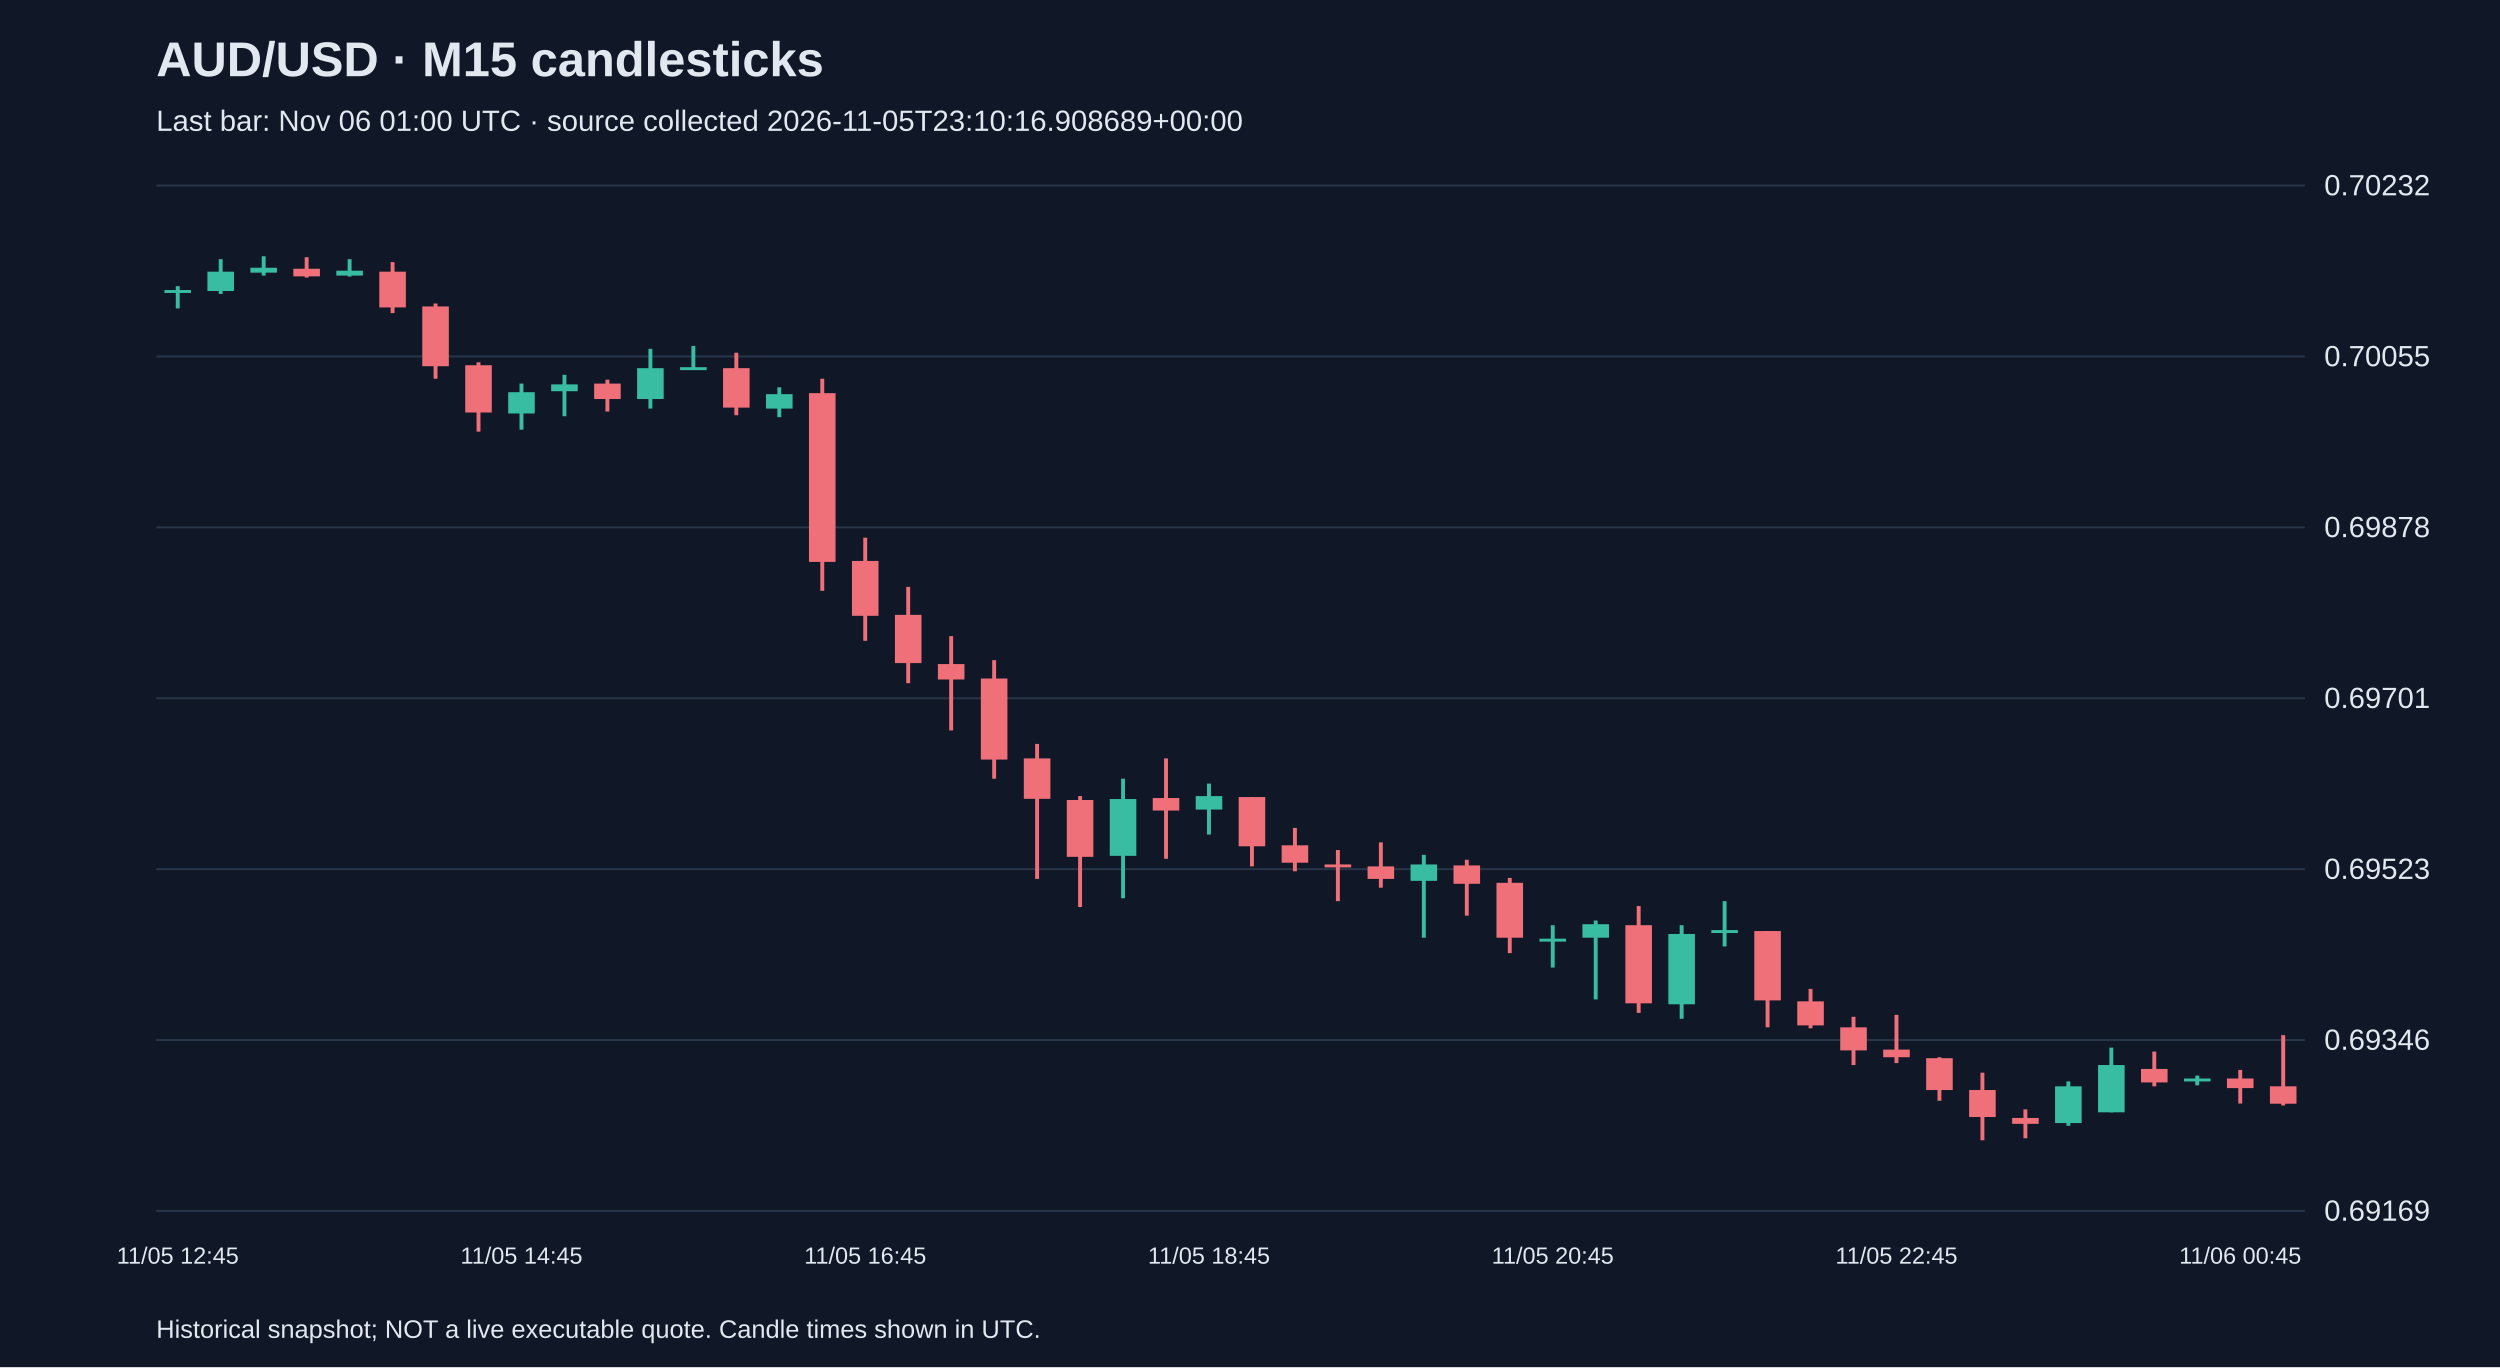
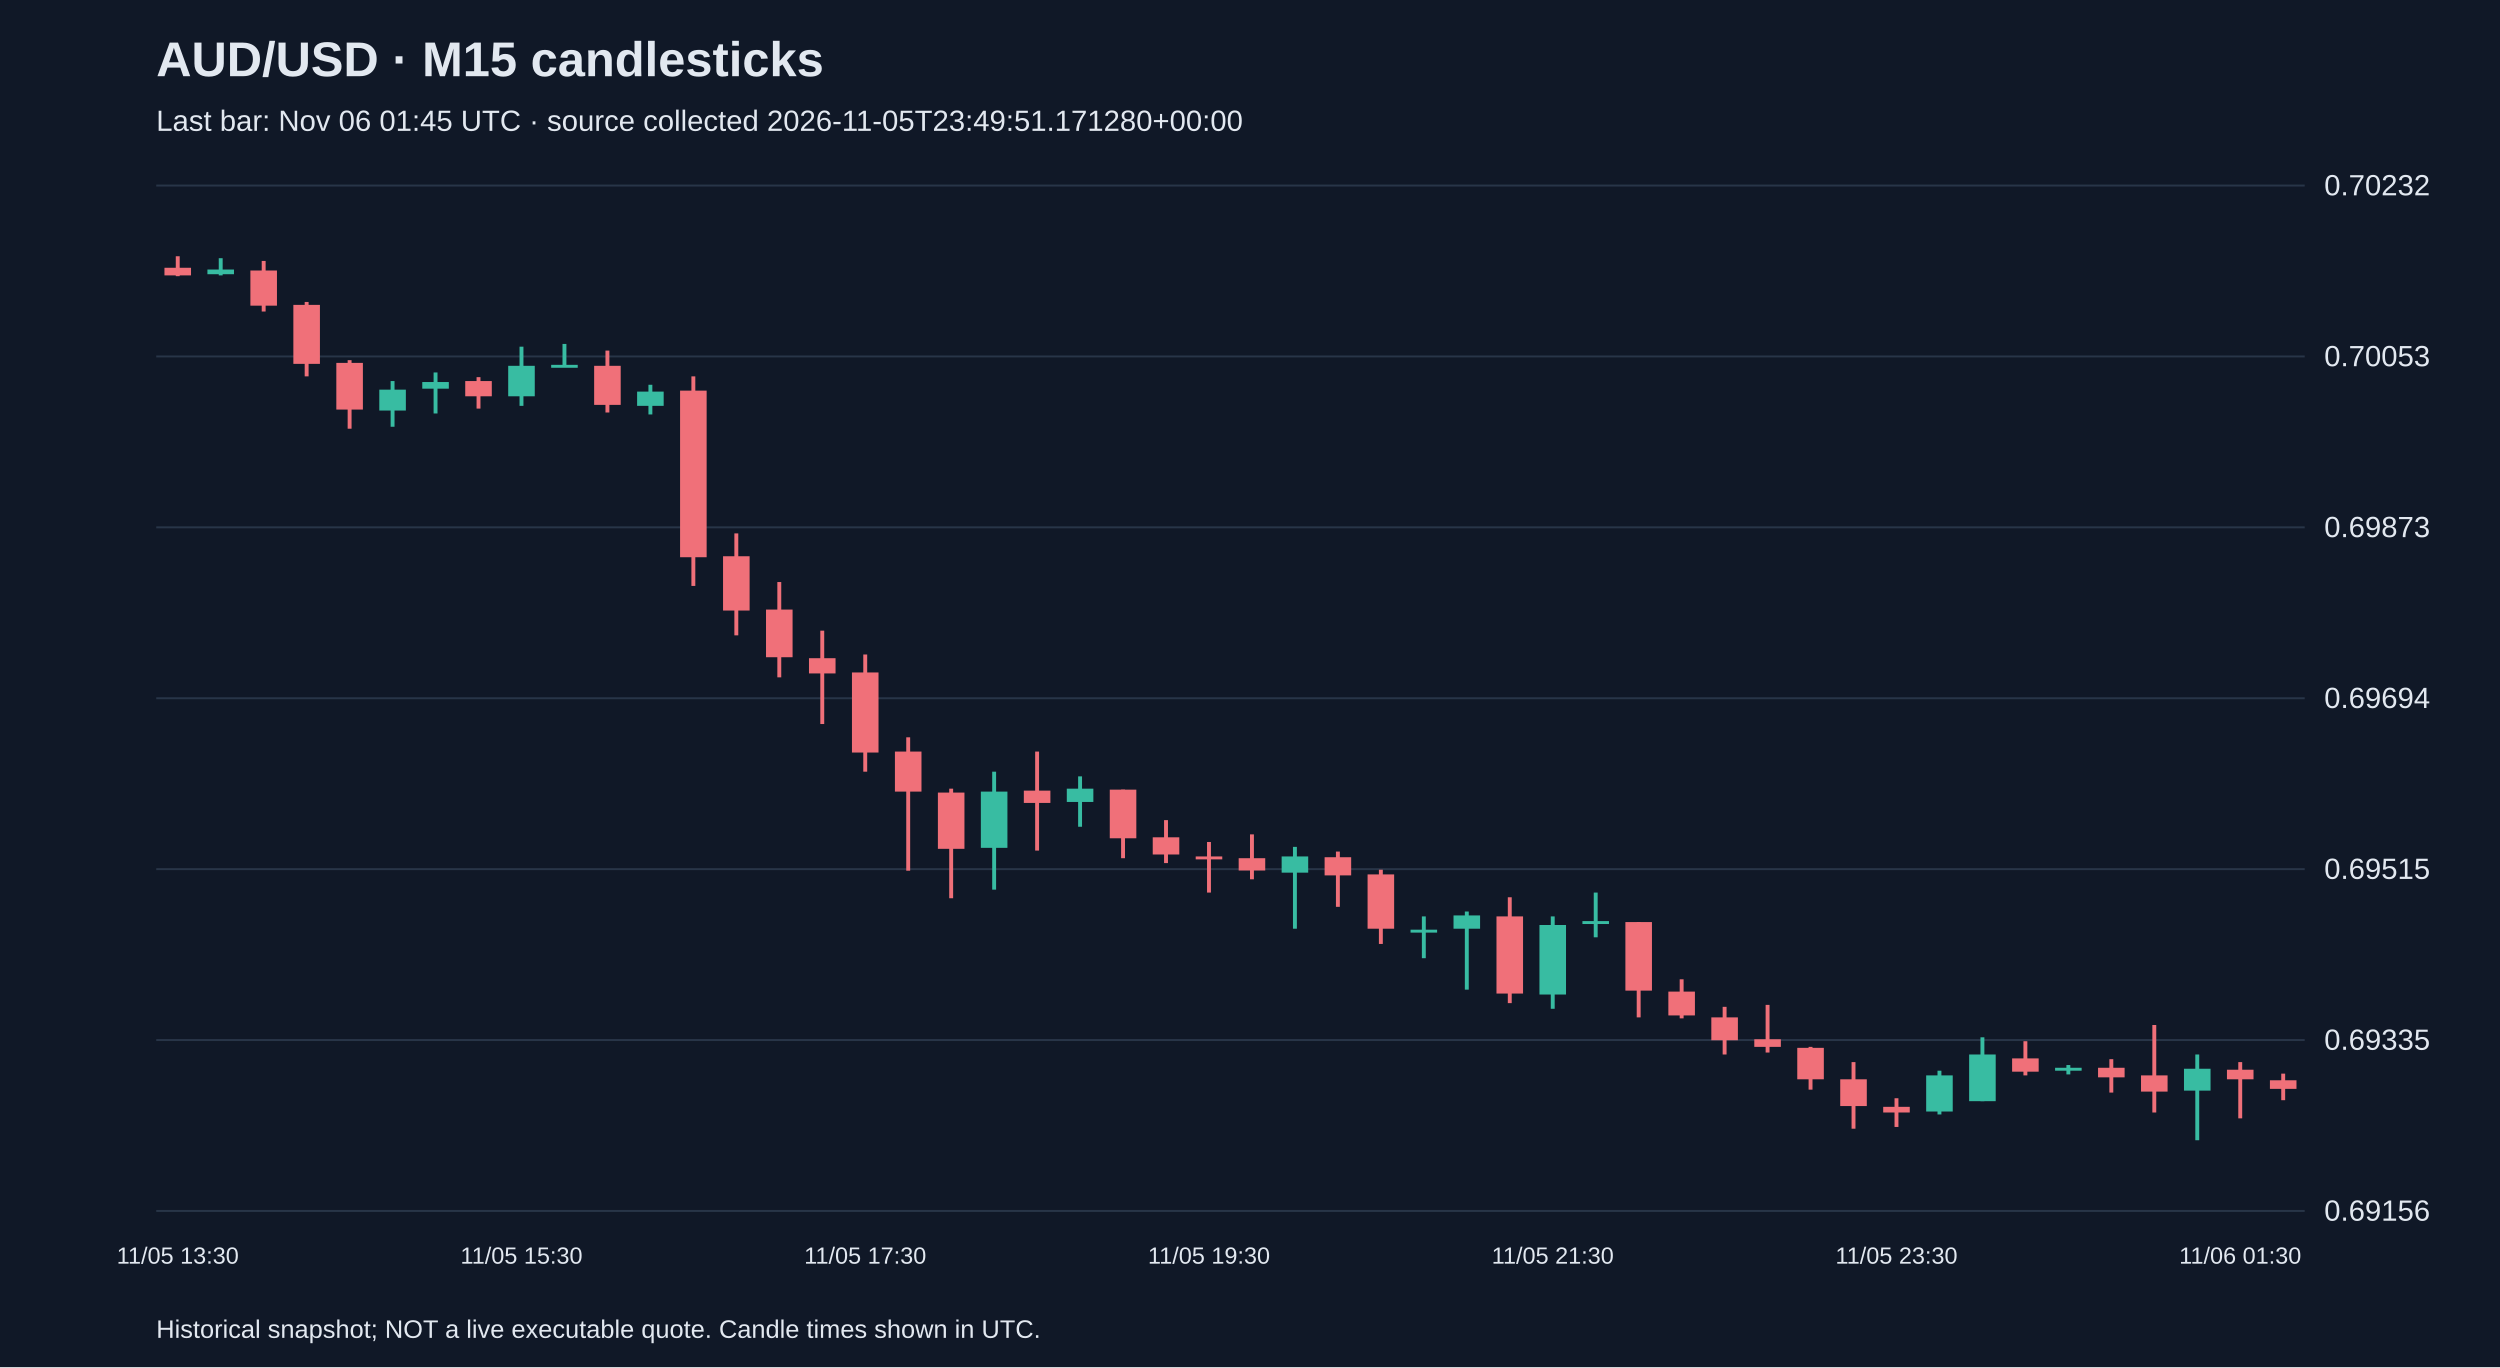
<svg xmlns="http://www.w3.org/2000/svg" viewBox="0 0 1280 700">
  <rect width="100%" height="100%" fill="#101827" />
  <style>text{font-family:Arial,sans-serif;fill:#e2e8f0}</style>
  <text x="80" y="39" font-size="25" font-weight="bold">AUD/USD · M15 candlesticks</text>
-   <text x="80" y="67" font-size="15" fill="#a6b1c5">Last bar: Nov 06 01:00 UTC · source collected 2026-11-05T23:10:16.908689+00:00</text>
+   <text x="80" y="67" font-size="15" fill="#a6b1c5">Last bar: Nov 06 01:45 UTC · source collected 2026-11-05T23:49:51.171280+00:00</text>
  <line x1="80" y1="620.0" x2="1180" y2="620.0" stroke="#283548" />
-   <text x="1190" y="625.0" font-size="15">0.69169</text>
+   <text x="1190" y="625.0" font-size="15">0.69156</text>
  <line x1="80" y1="532.5" x2="1180" y2="532.5" stroke="#283548" />
-   <text x="1190" y="537.5" font-size="15">0.69346</text>
+   <text x="1190" y="537.5" font-size="15">0.69335</text>
  <line x1="80" y1="445.0" x2="1180" y2="445.0" stroke="#283548" />
-   <text x="1190" y="450.0" font-size="15">0.69523</text>
+   <text x="1190" y="450.0" font-size="15">0.69515</text>
  <line x1="80" y1="357.5" x2="1180" y2="357.5" stroke="#283548" />
-   <text x="1190" y="362.5" font-size="15">0.69701</text>
+   <text x="1190" y="362.5" font-size="15">0.69694</text>
  <line x1="80" y1="270.0" x2="1180" y2="270.0" stroke="#283548" />
-   <text x="1190" y="275.0" font-size="15">0.69878</text>
+   <text x="1190" y="275.0" font-size="15">0.69873</text>
  <line x1="80" y1="182.5" x2="1180" y2="182.5" stroke="#283548" />
-   <text x="1190" y="187.5" font-size="15">0.70055</text>
+   <text x="1190" y="187.5" font-size="15">0.70053</text>
  <line x1="80" y1="95.0" x2="1180" y2="95.0" stroke="#283548" />
  <text x="1190" y="100.0" font-size="15">0.70232</text>
-   <line x1="91.0" y1="146.5" x2="91.0" y2="157.9" stroke="#38bca2" stroke-width="2" />
-   <rect x="84.2" y="148.5" width="13.6" height="1.5" fill="#38bca2" />
-   <text x="91.0" y="647" text-anchor="middle" font-size="12">11/05 12:45</text>
-   <line x1="113.0" y1="132.7" x2="113.0" y2="150.5" stroke="#38bca2" stroke-width="2" />
-   <rect x="106.2" y="139.1" width="13.6" height="9.9" fill="#38bca2" />
-   <line x1="135.0" y1="131.2" x2="135.0" y2="141.1" stroke="#38bca2" stroke-width="2" />
-   <rect x="128.2" y="137.1" width="13.6" height="2.5" fill="#38bca2" />
-   <line x1="157.0" y1="131.7" x2="157.0" y2="142.1" stroke="#f07079" stroke-width="2" />
-   <rect x="150.2" y="137.6" width="13.6" height="3.9" fill="#f07079" />
-   <line x1="179.0" y1="132.7" x2="179.0" y2="141.6" stroke="#38bca2" stroke-width="2" />
-   <rect x="172.2" y="138.6" width="13.6" height="2.5" fill="#38bca2" />
-   <line x1="201.0" y1="134.2" x2="201.0" y2="160.3" stroke="#f07079" stroke-width="2" />
-   <rect x="194.2" y="139.1" width="13.6" height="18.3" fill="#f07079" />
-   <line x1="223.0" y1="155.4" x2="223.0" y2="193.9" stroke="#f07079" stroke-width="2" />
-   <rect x="216.2" y="156.9" width="13.6" height="30.6" fill="#f07079" />
-   <line x1="245.0" y1="185.5" x2="245.0" y2="221.0" stroke="#f07079" stroke-width="2" />
-   <rect x="238.2" y="187.0" width="13.6" height="24.2" fill="#f07079" />
-   <line x1="267.0" y1="196.4" x2="267.0" y2="220.0" stroke="#38bca2" stroke-width="2" />
-   <rect x="260.2" y="200.8" width="13.6" height="10.9" fill="#38bca2" />
-   <text x="267.0" y="647" text-anchor="middle" font-size="12">11/05 14:45</text>
-   <line x1="289.0" y1="191.9" x2="289.0" y2="213.1" stroke="#38bca2" stroke-width="2" />
-   <rect x="282.2" y="196.8" width="13.6" height="3.5" fill="#38bca2" />
-   <line x1="311.0" y1="194.4" x2="311.0" y2="210.7" stroke="#f07079" stroke-width="2" />
-   <rect x="304.2" y="196.4" width="13.6" height="7.9" fill="#f07079" />
-   <line x1="333.0" y1="178.6" x2="333.0" y2="209.2" stroke="#38bca2" stroke-width="2" />
-   <rect x="326.2" y="188.5" width="13.6" height="15.8" fill="#38bca2" />
-   <line x1="355.0" y1="177.1" x2="355.0" y2="189.0" stroke="#38bca2" stroke-width="2" />
-   <rect x="348.2" y="188.0" width="13.6" height="1.5" fill="#38bca2" />
-   <line x1="377.0" y1="180.6" x2="377.0" y2="212.6" stroke="#f07079" stroke-width="2" />
-   <rect x="370.2" y="188.5" width="13.6" height="20.2" fill="#f07079" />
-   <line x1="399.0" y1="198.3" x2="399.0" y2="213.6" stroke="#38bca2" stroke-width="2" />
-   <rect x="392.2" y="201.8" width="13.6" height="7.4" fill="#38bca2" />
-   <line x1="421.0" y1="193.9" x2="421.0" y2="302.5" stroke="#f07079" stroke-width="2" />
-   <rect x="414.2" y="201.3" width="13.6" height="86.4" fill="#f07079" />
-   <line x1="443.0" y1="275.3" x2="443.0" y2="328.1" stroke="#f07079" stroke-width="2" />
-   <rect x="436.2" y="287.2" width="13.6" height="28.1" fill="#f07079" />
-   <text x="443.0" y="647" text-anchor="middle" font-size="12">11/05 16:45</text>
-   <line x1="465.0" y1="300.5" x2="465.0" y2="349.8" stroke="#f07079" stroke-width="2" />
-   <rect x="458.2" y="314.8" width="13.6" height="24.7" fill="#f07079" />
-   <line x1="487.0" y1="325.7" x2="487.0" y2="374.0" stroke="#f07079" stroke-width="2" />
-   <rect x="480.2" y="340.0" width="13.6" height="7.9" fill="#f07079" />
-   <line x1="509.0" y1="338.0" x2="509.0" y2="398.7" stroke="#f07079" stroke-width="2" />
-   <rect x="502.2" y="347.4" width="13.6" height="41.5" fill="#f07079" />
-   <line x1="531.0" y1="380.9" x2="531.0" y2="450.0" stroke="#f07079" stroke-width="2" />
-   <rect x="524.2" y="388.3" width="13.6" height="20.7" fill="#f07079" />
-   <line x1="553.0" y1="407.6" x2="553.0" y2="464.4" stroke="#f07079" stroke-width="2" />
-   <rect x="546.2" y="409.6" width="13.6" height="29.1" fill="#f07079" />
-   <line x1="575.0" y1="398.7" x2="575.0" y2="459.9" stroke="#38bca2" stroke-width="2" />
-   <rect x="568.2" y="409.1" width="13.6" height="29.1" fill="#38bca2" />
-   <line x1="597.0" y1="388.3" x2="597.0" y2="439.7" stroke="#f07079" stroke-width="2" />
-   <rect x="590.2" y="408.6" width="13.6" height="6.4" fill="#f07079" />
-   <line x1="619.0" y1="401.2" x2="619.0" y2="427.3" stroke="#38bca2" stroke-width="2" />
-   <rect x="612.2" y="407.6" width="13.6" height="6.9" fill="#38bca2" />
-   <text x="619.0" y="647" text-anchor="middle" font-size="12">11/05 18:45</text>
-   <line x1="641.0" y1="408.1" x2="641.0" y2="443.6" stroke="#f07079" stroke-width="2" />
-   <rect x="634.2" y="408.1" width="13.6" height="25.2" fill="#f07079" />
-   <line x1="663.0" y1="423.9" x2="663.0" y2="446.1" stroke="#f07079" stroke-width="2" />
-   <rect x="656.2" y="432.8" width="13.6" height="8.9" fill="#f07079" />
-   <line x1="685.0" y1="435.2" x2="685.0" y2="461.4" stroke="#f07079" stroke-width="2" />
-   <rect x="678.2" y="442.6" width="13.6" height="1.5" fill="#f07079" />
-   <line x1="707.0" y1="431.3" x2="707.0" y2="454.5" stroke="#f07079" stroke-width="2" />
-   <rect x="700.2" y="443.6" width="13.6" height="6.4" fill="#f07079" />
-   <line x1="729.0" y1="437.7" x2="729.0" y2="480.1" stroke="#38bca2" stroke-width="2" />
-   <rect x="722.2" y="442.6" width="13.6" height="8.4" fill="#38bca2" />
-   <line x1="751.0" y1="440.2" x2="751.0" y2="468.8" stroke="#f07079" stroke-width="2" />
-   <rect x="744.2" y="443.1" width="13.6" height="9.4" fill="#f07079" />
-   <line x1="773.0" y1="449.5" x2="773.0" y2="488.0" stroke="#f07079" stroke-width="2" />
-   <rect x="766.2" y="452.0" width="13.6" height="28.1" fill="#f07079" />
-   <line x1="795.0" y1="473.7" x2="795.0" y2="495.4" stroke="#38bca2" stroke-width="2" />
-   <rect x="788.2" y="480.6" width="13.6" height="1.5" fill="#38bca2" />
-   <text x="795.0" y="647" text-anchor="middle" font-size="12">11/05 20:45</text>
-   <line x1="817.0" y1="471.3" x2="817.0" y2="511.7" stroke="#38bca2" stroke-width="2" />
-   <rect x="810.2" y="473.2" width="13.6" height="6.9" fill="#38bca2" />
-   <line x1="839.0" y1="463.9" x2="839.0" y2="518.6" stroke="#f07079" stroke-width="2" />
-   <rect x="832.2" y="473.7" width="13.6" height="40.0" fill="#f07079" />
-   <line x1="861.0" y1="473.7" x2="861.0" y2="521.6" stroke="#38bca2" stroke-width="2" />
-   <rect x="854.2" y="478.2" width="13.6" height="36.0" fill="#38bca2" />
-   <line x1="883.0" y1="461.4" x2="883.0" y2="484.6" stroke="#38bca2" stroke-width="2" />
-   <rect x="876.2" y="476.2" width="13.6" height="1.5" fill="#38bca2" />
-   <line x1="905.0" y1="476.7" x2="905.0" y2="526.0" stroke="#f07079" stroke-width="2" />
-   <rect x="898.2" y="476.7" width="13.6" height="35.5" fill="#f07079" />
-   <line x1="927.0" y1="506.3" x2="927.0" y2="526.5" stroke="#f07079" stroke-width="2" />
-   <rect x="920.2" y="512.7" width="13.6" height="12.3" fill="#f07079" />
-   <line x1="949.0" y1="520.6" x2="949.0" y2="545.3" stroke="#f07079" stroke-width="2" />
-   <rect x="942.2" y="526.0" width="13.6" height="11.8" fill="#f07079" />
-   <line x1="971.0" y1="519.6" x2="971.0" y2="544.3" stroke="#f07079" stroke-width="2" />
-   <rect x="964.2" y="537.4" width="13.6" height="3.9" fill="#f07079" />
-   <text x="971.0" y="647" text-anchor="middle" font-size="12">11/05 22:45</text>
-   <line x1="993.0" y1="541.3" x2="993.0" y2="563.6" stroke="#f07079" stroke-width="2" />
-   <rect x="986.2" y="541.8" width="13.6" height="16.3" fill="#f07079" />
-   <line x1="1015.0" y1="549.2" x2="1015.0" y2="583.8" stroke="#f07079" stroke-width="2" />
-   <rect x="1008.2" y="558.1" width="13.6" height="13.8" fill="#f07079" />
-   <line x1="1037.0" y1="568.0" x2="1037.0" y2="582.8" stroke="#f07079" stroke-width="2" />
-   <rect x="1030.2" y="572.4" width="13.6" height="3.0" fill="#f07079" />
-   <line x1="1059.0" y1="553.7" x2="1059.0" y2="576.4" stroke="#38bca2" stroke-width="2" />
-   <rect x="1052.2" y="556.2" width="13.6" height="18.8" fill="#38bca2" />
-   <line x1="1081.0" y1="536.4" x2="1081.0" y2="569.5" stroke="#38bca2" stroke-width="2" />
-   <rect x="1074.2" y="545.3" width="13.6" height="24.2" fill="#38bca2" />
-   <line x1="1103.0" y1="538.4" x2="1103.0" y2="556.2" stroke="#f07079" stroke-width="2" />
-   <rect x="1096.2" y="547.3" width="13.6" height="6.9" fill="#f07079" />
-   <line x1="1125.0" y1="550.7" x2="1125.0" y2="555.7" stroke="#38bca2" stroke-width="2" />
-   <rect x="1118.2" y="552.2" width="13.6" height="1.5" fill="#38bca2" />
-   <line x1="1147.0" y1="547.8" x2="1147.0" y2="565.0" stroke="#f07079" stroke-width="2" />
-   <rect x="1140.2" y="552.2" width="13.6" height="4.9" fill="#f07079" />
-   <text x="1147.0" y="647" text-anchor="middle" font-size="12">11/06 00:45</text>
-   <line x1="1169.0" y1="530.0" x2="1169.0" y2="566.0" stroke="#f07079" stroke-width="2" />
-   <rect x="1162.2" y="556.2" width="13.6" height="8.9" fill="#f07079" />
+   <line x1="91.0" y1="131.2" x2="91.0" y2="141.4" stroke="#f07079" stroke-width="2" />
+   <rect x="84.2" y="137.1" width="13.6" height="3.9" fill="#f07079" />
+   <text x="91.0" y="647" text-anchor="middle" font-size="12">11/05 13:30</text>
+   <line x1="113.0" y1="132.2" x2="113.0" y2="141.0" stroke="#38bca2" stroke-width="2" />
+   <rect x="106.2" y="138.0" width="13.6" height="2.4" fill="#38bca2" />
+   <line x1="135.0" y1="133.6" x2="135.0" y2="159.5" stroke="#f07079" stroke-width="2" />
+   <rect x="128.2" y="138.5" width="13.6" height="18.0" fill="#f07079" />
+   <line x1="157.0" y1="154.6" x2="157.0" y2="192.7" stroke="#f07079" stroke-width="2" />
+   <rect x="150.2" y="156.1" width="13.6" height="30.2" fill="#f07079" />
+   <line x1="179.0" y1="184.4" x2="179.0" y2="219.5" stroke="#f07079" stroke-width="2" />
+   <rect x="172.2" y="185.8" width="13.6" height="23.9" fill="#f07079" />
+   <line x1="201.0" y1="195.1" x2="201.0" y2="218.5" stroke="#38bca2" stroke-width="2" />
+   <rect x="194.2" y="199.5" width="13.6" height="10.7" fill="#38bca2" />
+   <line x1="223.0" y1="190.7" x2="223.0" y2="211.7" stroke="#38bca2" stroke-width="2" />
+   <rect x="216.2" y="195.6" width="13.6" height="3.4" fill="#38bca2" />
+   <line x1="245.0" y1="193.1" x2="245.0" y2="209.2" stroke="#f07079" stroke-width="2" />
+   <rect x="238.2" y="195.1" width="13.6" height="7.8" fill="#f07079" />
+   <line x1="267.0" y1="177.5" x2="267.0" y2="207.8" stroke="#38bca2" stroke-width="2" />
+   <rect x="260.2" y="187.3" width="13.6" height="15.6" fill="#38bca2" />
+   <text x="267.0" y="647" text-anchor="middle" font-size="12">11/05 15:30</text>
+   <line x1="289.0" y1="176.1" x2="289.0" y2="187.8" stroke="#38bca2" stroke-width="2" />
+   <rect x="282.2" y="186.8" width="13.6" height="1.5" fill="#38bca2" />
+   <line x1="311.0" y1="179.5" x2="311.0" y2="211.2" stroke="#f07079" stroke-width="2" />
+   <rect x="304.2" y="187.3" width="13.6" height="20.0" fill="#f07079" />
+   <line x1="333.0" y1="197.0" x2="333.0" y2="212.2" stroke="#38bca2" stroke-width="2" />
+   <rect x="326.2" y="200.5" width="13.6" height="7.3" fill="#38bca2" />
+   <line x1="355.0" y1="192.7" x2="355.0" y2="300.0" stroke="#f07079" stroke-width="2" />
+   <rect x="348.2" y="200.0" width="13.6" height="85.3" fill="#f07079" />
+   <line x1="377.0" y1="273.1" x2="377.0" y2="325.3" stroke="#f07079" stroke-width="2" />
+   <rect x="370.2" y="284.8" width="13.6" height="27.8" fill="#f07079" />
+   <line x1="399.0" y1="298.0" x2="399.0" y2="346.8" stroke="#f07079" stroke-width="2" />
+   <rect x="392.2" y="312.1" width="13.6" height="24.4" fill="#f07079" />
+   <line x1="421.0" y1="322.9" x2="421.0" y2="370.7" stroke="#f07079" stroke-width="2" />
+   <rect x="414.2" y="337.0" width="13.6" height="7.8" fill="#f07079" />
+   <line x1="443.0" y1="335.1" x2="443.0" y2="395.1" stroke="#f07079" stroke-width="2" />
+   <rect x="436.2" y="344.3" width="13.6" height="41.0" fill="#f07079" />
+   <text x="443.0" y="647" text-anchor="middle" font-size="12">11/05 17:30</text>
+   <line x1="465.0" y1="377.5" x2="465.0" y2="445.8" stroke="#f07079" stroke-width="2" />
+   <rect x="458.2" y="384.8" width="13.6" height="20.5" fill="#f07079" />
+   <line x1="487.0" y1="403.8" x2="487.0" y2="459.9" stroke="#f07079" stroke-width="2" />
+   <rect x="480.2" y="405.8" width="13.6" height="28.8" fill="#f07079" />
+   <line x1="509.0" y1="395.1" x2="509.0" y2="455.5" stroke="#38bca2" stroke-width="2" />
+   <rect x="502.2" y="405.3" width="13.6" height="28.8" fill="#38bca2" />
+   <line x1="531.0" y1="384.8" x2="531.0" y2="435.5" stroke="#f07079" stroke-width="2" />
+   <rect x="524.2" y="404.8" width="13.6" height="6.3" fill="#f07079" />
+   <line x1="553.0" y1="397.5" x2="553.0" y2="423.3" stroke="#38bca2" stroke-width="2" />
+   <rect x="546.2" y="403.8" width="13.6" height="6.8" fill="#38bca2" />
+   <line x1="575.0" y1="404.3" x2="575.0" y2="439.4" stroke="#f07079" stroke-width="2" />
+   <rect x="568.2" y="404.3" width="13.6" height="24.9" fill="#f07079" />
+   <line x1="597.0" y1="419.9" x2="597.0" y2="441.9" stroke="#f07079" stroke-width="2" />
+   <rect x="590.2" y="428.7" width="13.6" height="8.8" fill="#f07079" />
+   <line x1="619.0" y1="431.1" x2="619.0" y2="457.0" stroke="#f07079" stroke-width="2" />
+   <rect x="612.2" y="438.5" width="13.6" height="1.5" fill="#f07079" />
+   <text x="619.0" y="647" text-anchor="middle" font-size="12">11/05 19:30</text>
+   <line x1="641.0" y1="427.2" x2="641.0" y2="450.2" stroke="#f07079" stroke-width="2" />
+   <rect x="634.2" y="439.4" width="13.6" height="6.3" fill="#f07079" />
+   <line x1="663.0" y1="433.6" x2="663.0" y2="475.5" stroke="#38bca2" stroke-width="2" />
+   <rect x="656.2" y="438.5" width="13.6" height="8.3" fill="#38bca2" />
+   <line x1="685.0" y1="436.0" x2="685.0" y2="464.3" stroke="#f07079" stroke-width="2" />
+   <rect x="678.2" y="438.9" width="13.6" height="9.3" fill="#f07079" />
+   <line x1="707.0" y1="445.3" x2="707.0" y2="483.3" stroke="#f07079" stroke-width="2" />
+   <rect x="700.2" y="447.7" width="13.6" height="27.8" fill="#f07079" />
+   <line x1="729.0" y1="469.2" x2="729.0" y2="490.6" stroke="#38bca2" stroke-width="2" />
+   <rect x="722.2" y="476.0" width="13.6" height="1.5" fill="#38bca2" />
+   <line x1="751.0" y1="466.7" x2="751.0" y2="506.7" stroke="#38bca2" stroke-width="2" />
+   <rect x="744.2" y="468.7" width="13.6" height="6.8" fill="#38bca2" />
+   <line x1="773.0" y1="459.4" x2="773.0" y2="513.6" stroke="#f07079" stroke-width="2" />
+   <rect x="766.2" y="469.2" width="13.6" height="39.5" fill="#f07079" />
+   <line x1="795.0" y1="469.2" x2="795.0" y2="516.5" stroke="#38bca2" stroke-width="2" />
+   <rect x="788.2" y="473.6" width="13.6" height="35.6" fill="#38bca2" />
+   <text x="795.0" y="647" text-anchor="middle" font-size="12">11/05 21:30</text>
+   <line x1="817.0" y1="457.0" x2="817.0" y2="479.9" stroke="#38bca2" stroke-width="2" />
+   <rect x="810.2" y="471.6" width="13.6" height="1.5" fill="#38bca2" />
+   <line x1="839.0" y1="472.1" x2="839.0" y2="520.9" stroke="#f07079" stroke-width="2" />
+   <rect x="832.2" y="472.1" width="13.6" height="35.1" fill="#f07079" />
+   <line x1="861.0" y1="501.4" x2="861.0" y2="521.4" stroke="#f07079" stroke-width="2" />
+   <rect x="854.2" y="507.7" width="13.6" height="12.2" fill="#f07079" />
+   <line x1="883.0" y1="515.5" x2="883.0" y2="539.9" stroke="#f07079" stroke-width="2" />
+   <rect x="876.2" y="520.9" width="13.6" height="11.7" fill="#f07079" />
+   <line x1="905.0" y1="514.5" x2="905.0" y2="538.9" stroke="#f07079" stroke-width="2" />
+   <rect x="898.2" y="532.1" width="13.6" height="3.9" fill="#f07079" />
+   <line x1="927.0" y1="536.0" x2="927.0" y2="557.9" stroke="#f07079" stroke-width="2" />
+   <rect x="920.2" y="536.5" width="13.6" height="16.1" fill="#f07079" />
+   <line x1="949.0" y1="543.8" x2="949.0" y2="577.9" stroke="#f07079" stroke-width="2" />
+   <rect x="942.2" y="552.6" width="13.6" height="13.7" fill="#f07079" />
+   <line x1="971.0" y1="562.3" x2="971.0" y2="577.0" stroke="#f07079" stroke-width="2" />
+   <rect x="964.2" y="566.7" width="13.6" height="2.9" fill="#f07079" />
+   <text x="971.0" y="647" text-anchor="middle" font-size="12">11/05 23:30</text>
+   <line x1="993.0" y1="548.2" x2="993.0" y2="570.6" stroke="#38bca2" stroke-width="2" />
+   <rect x="986.2" y="550.6" width="13.6" height="18.5" fill="#38bca2" />
+   <line x1="1015.0" y1="531.1" x2="1015.0" y2="563.8" stroke="#38bca2" stroke-width="2" />
+   <rect x="1008.2" y="539.9" width="13.6" height="23.9" fill="#38bca2" />
+   <line x1="1037.0" y1="533.1" x2="1037.0" y2="550.6" stroke="#f07079" stroke-width="2" />
+   <rect x="1030.2" y="541.9" width="13.6" height="6.8" fill="#f07079" />
+   <line x1="1059.0" y1="545.3" x2="1059.0" y2="550.1" stroke="#38bca2" stroke-width="2" />
+   <rect x="1052.2" y="546.7" width="13.6" height="1.5" fill="#38bca2" />
+   <line x1="1081.0" y1="542.3" x2="1081.0" y2="559.4" stroke="#f07079" stroke-width="2" />
+   <rect x="1074.2" y="546.7" width="13.6" height="4.9" fill="#f07079" />
+   <line x1="1103.0" y1="524.8" x2="1103.0" y2="569.6" stroke="#f07079" stroke-width="2" />
+   <rect x="1096.2" y="550.6" width="13.6" height="8.3" fill="#f07079" />
+   <line x1="1125.0" y1="539.9" x2="1125.0" y2="583.8" stroke="#38bca2" stroke-width="2" />
+   <rect x="1118.2" y="547.2" width="13.6" height="11.2" fill="#38bca2" />
+   <line x1="1147.0" y1="543.8" x2="1147.0" y2="572.6" stroke="#f07079" stroke-width="2" />
+   <rect x="1140.2" y="547.7" width="13.6" height="4.9" fill="#f07079" />
+   <text x="1147.0" y="647" text-anchor="middle" font-size="12">11/06 01:30</text>
+   <line x1="1169.0" y1="549.7" x2="1169.0" y2="563.3" stroke="#f07079" stroke-width="2" />
+   <rect x="1162.2" y="553.1" width="13.6" height="4.4" fill="#f07079" />
  <text x="80" y="685" font-size="13">Historical snapshot; NOT a live executable quote. Candle times shown in UTC.</text>
</svg>
